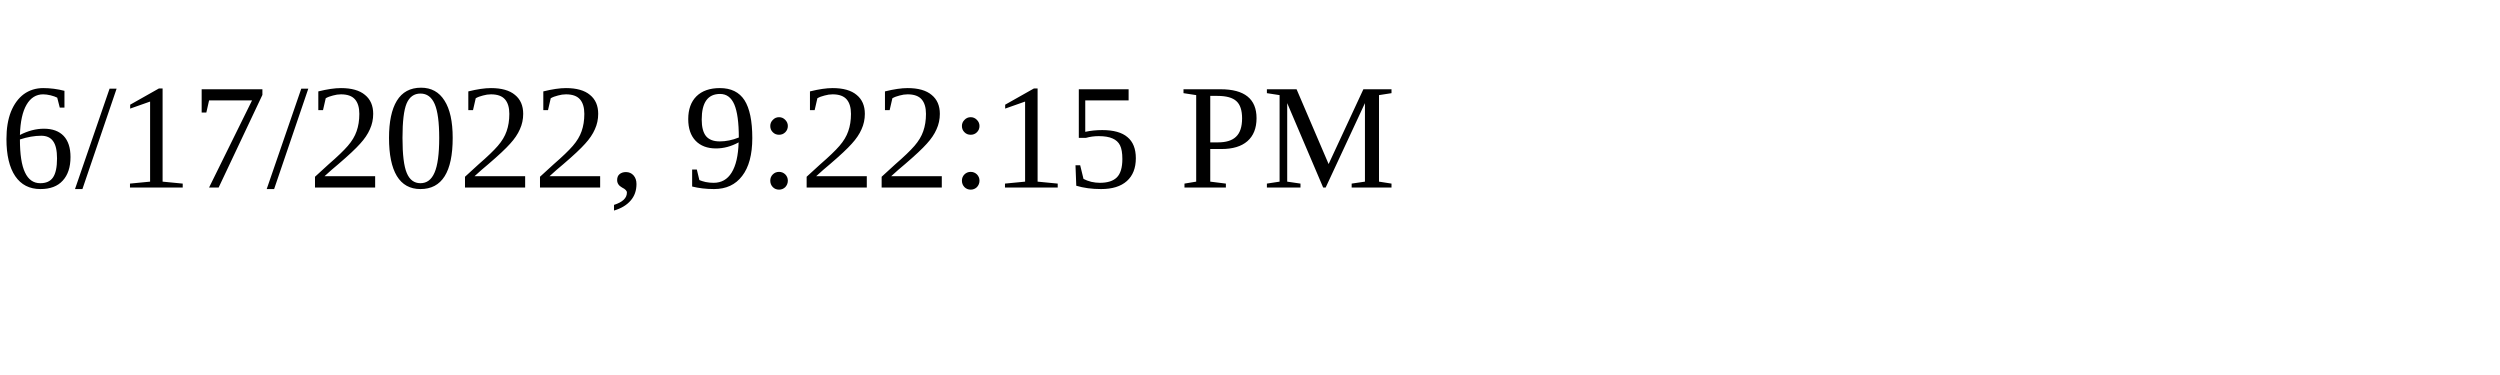
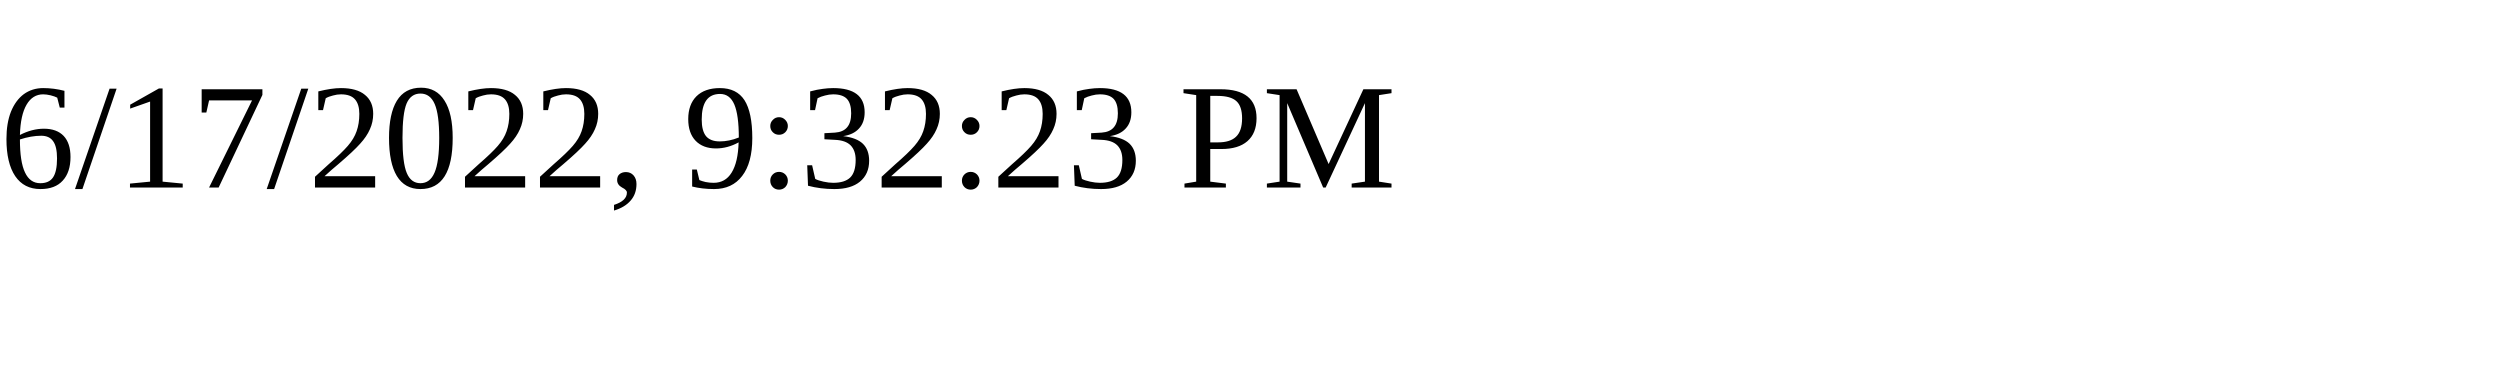
<svg xmlns="http://www.w3.org/2000/svg" height="30" width="200">
-   <text x="0" y="15">6/17/2022, 9:22:15 PM</text>
+   <text x="0" y="15">6/17/2022, 9:32:23 PM</text>
</svg>
